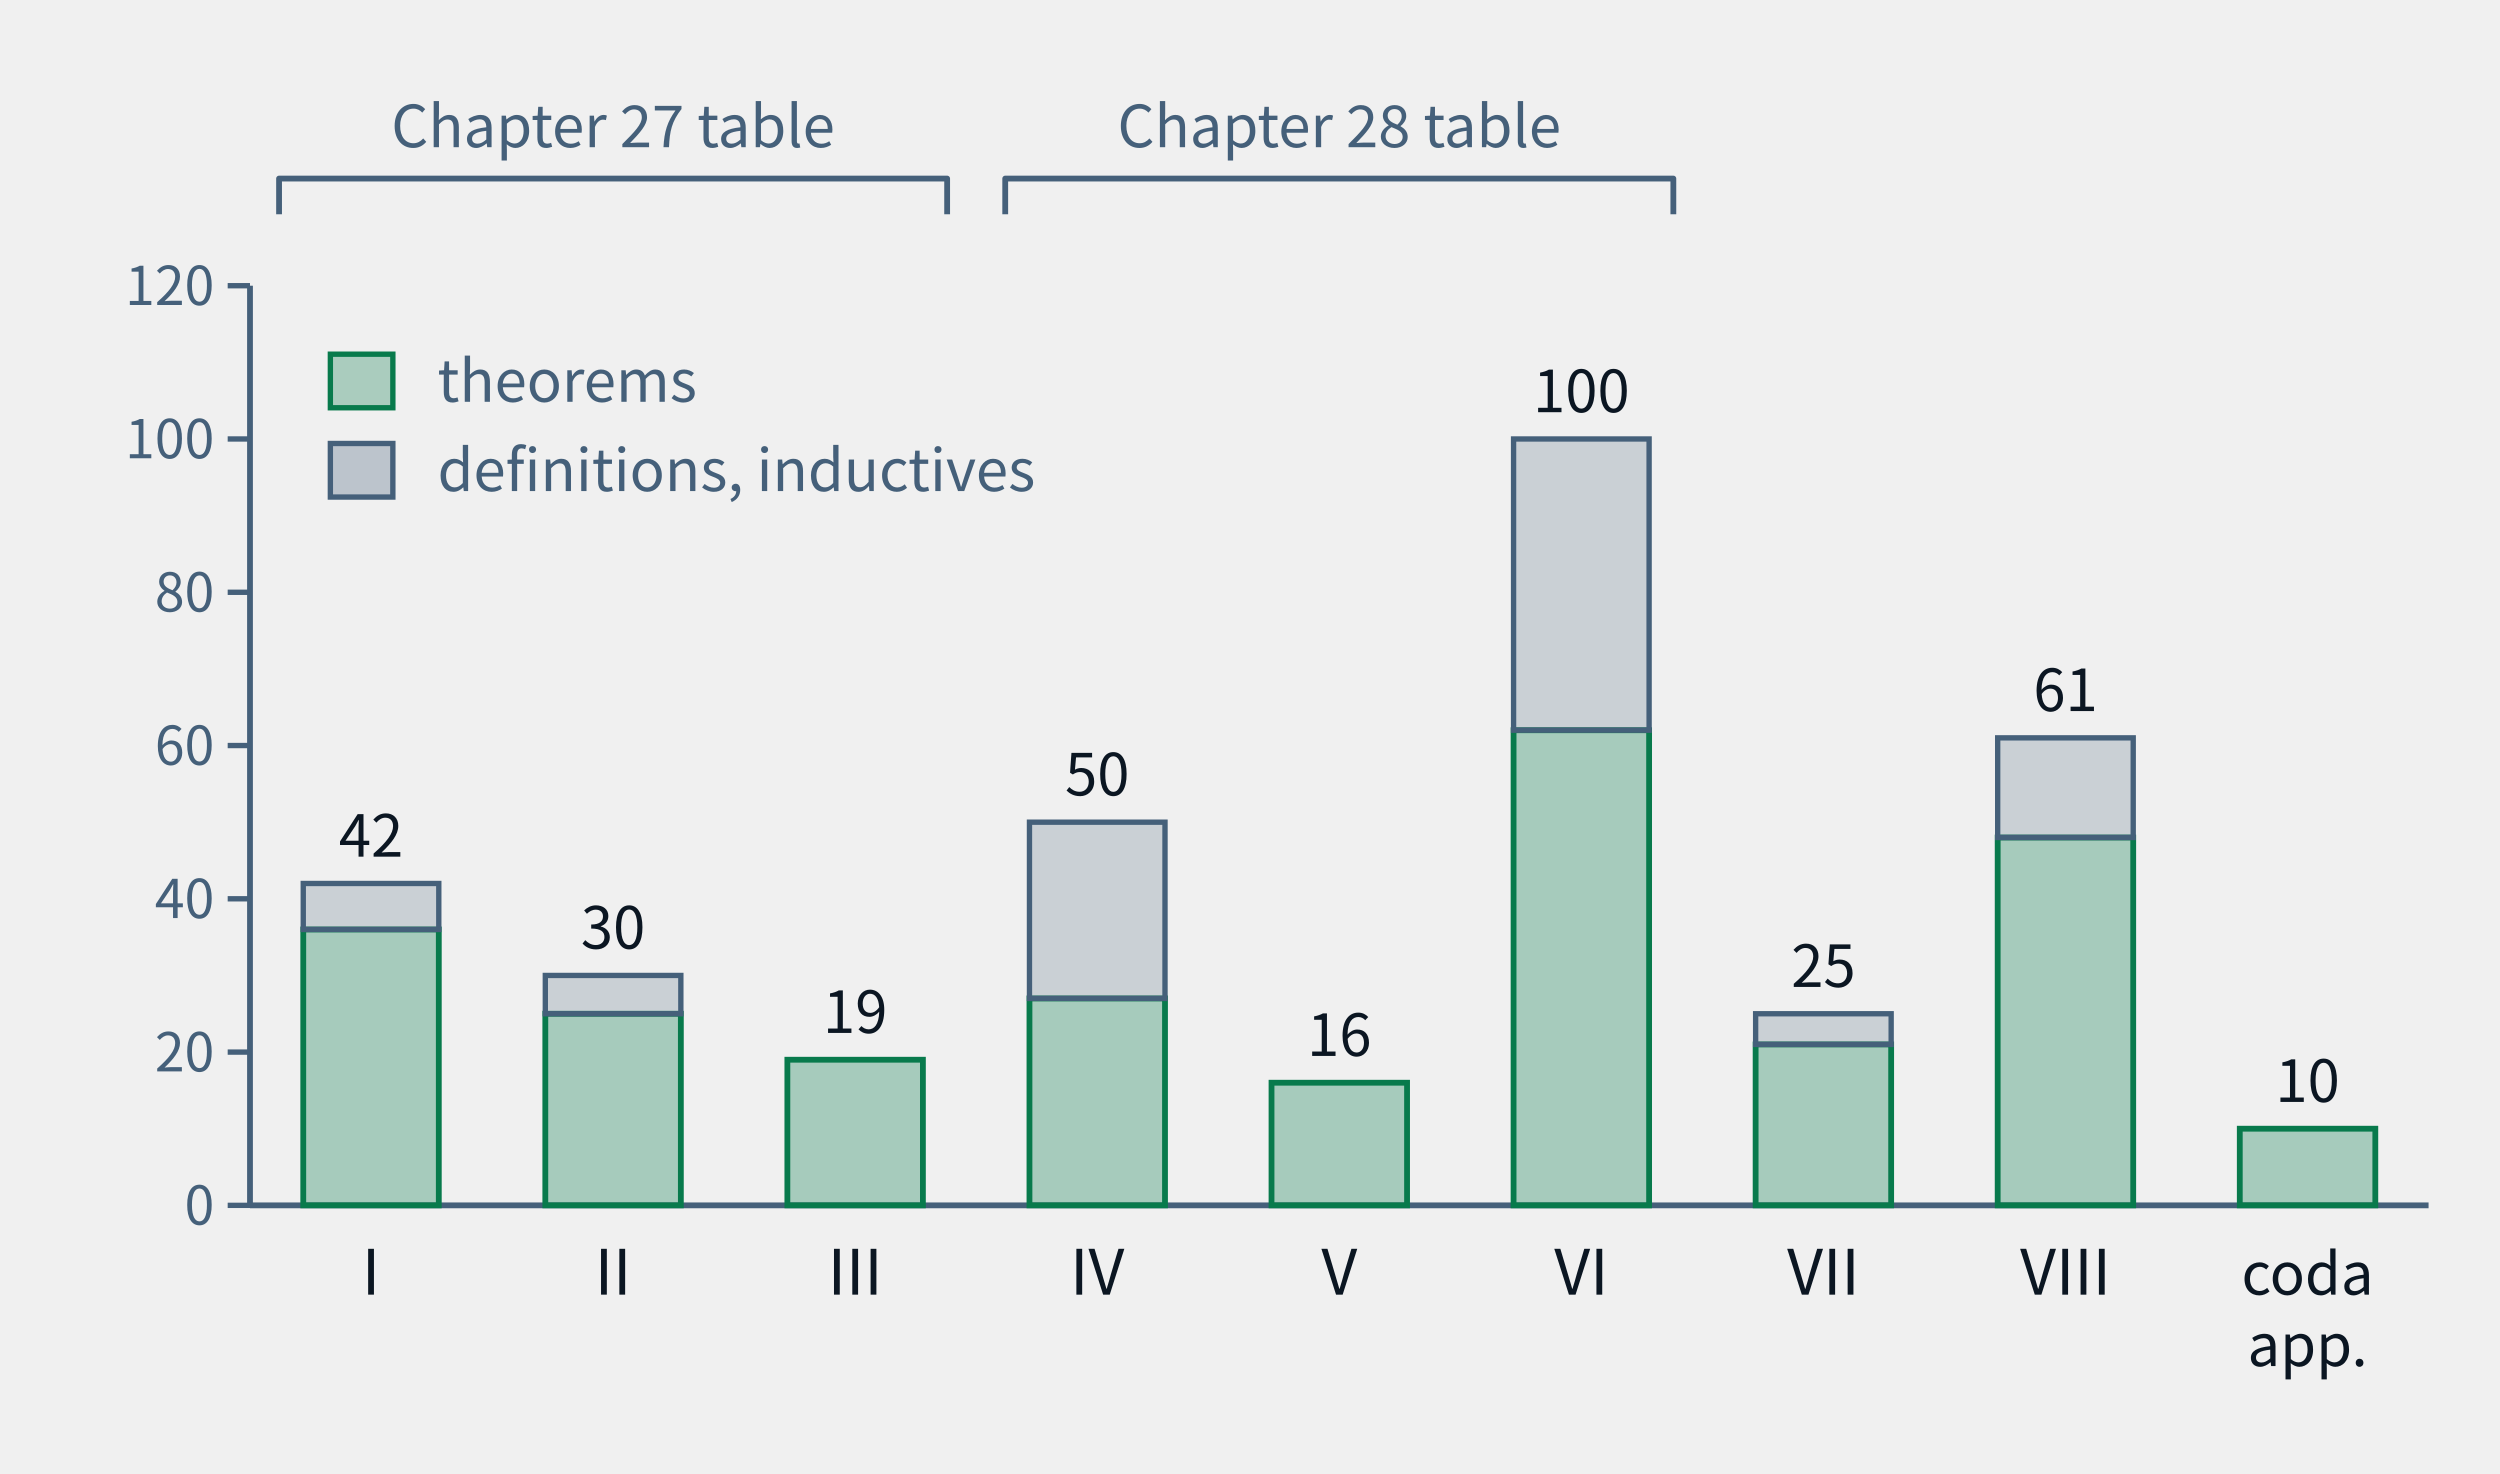
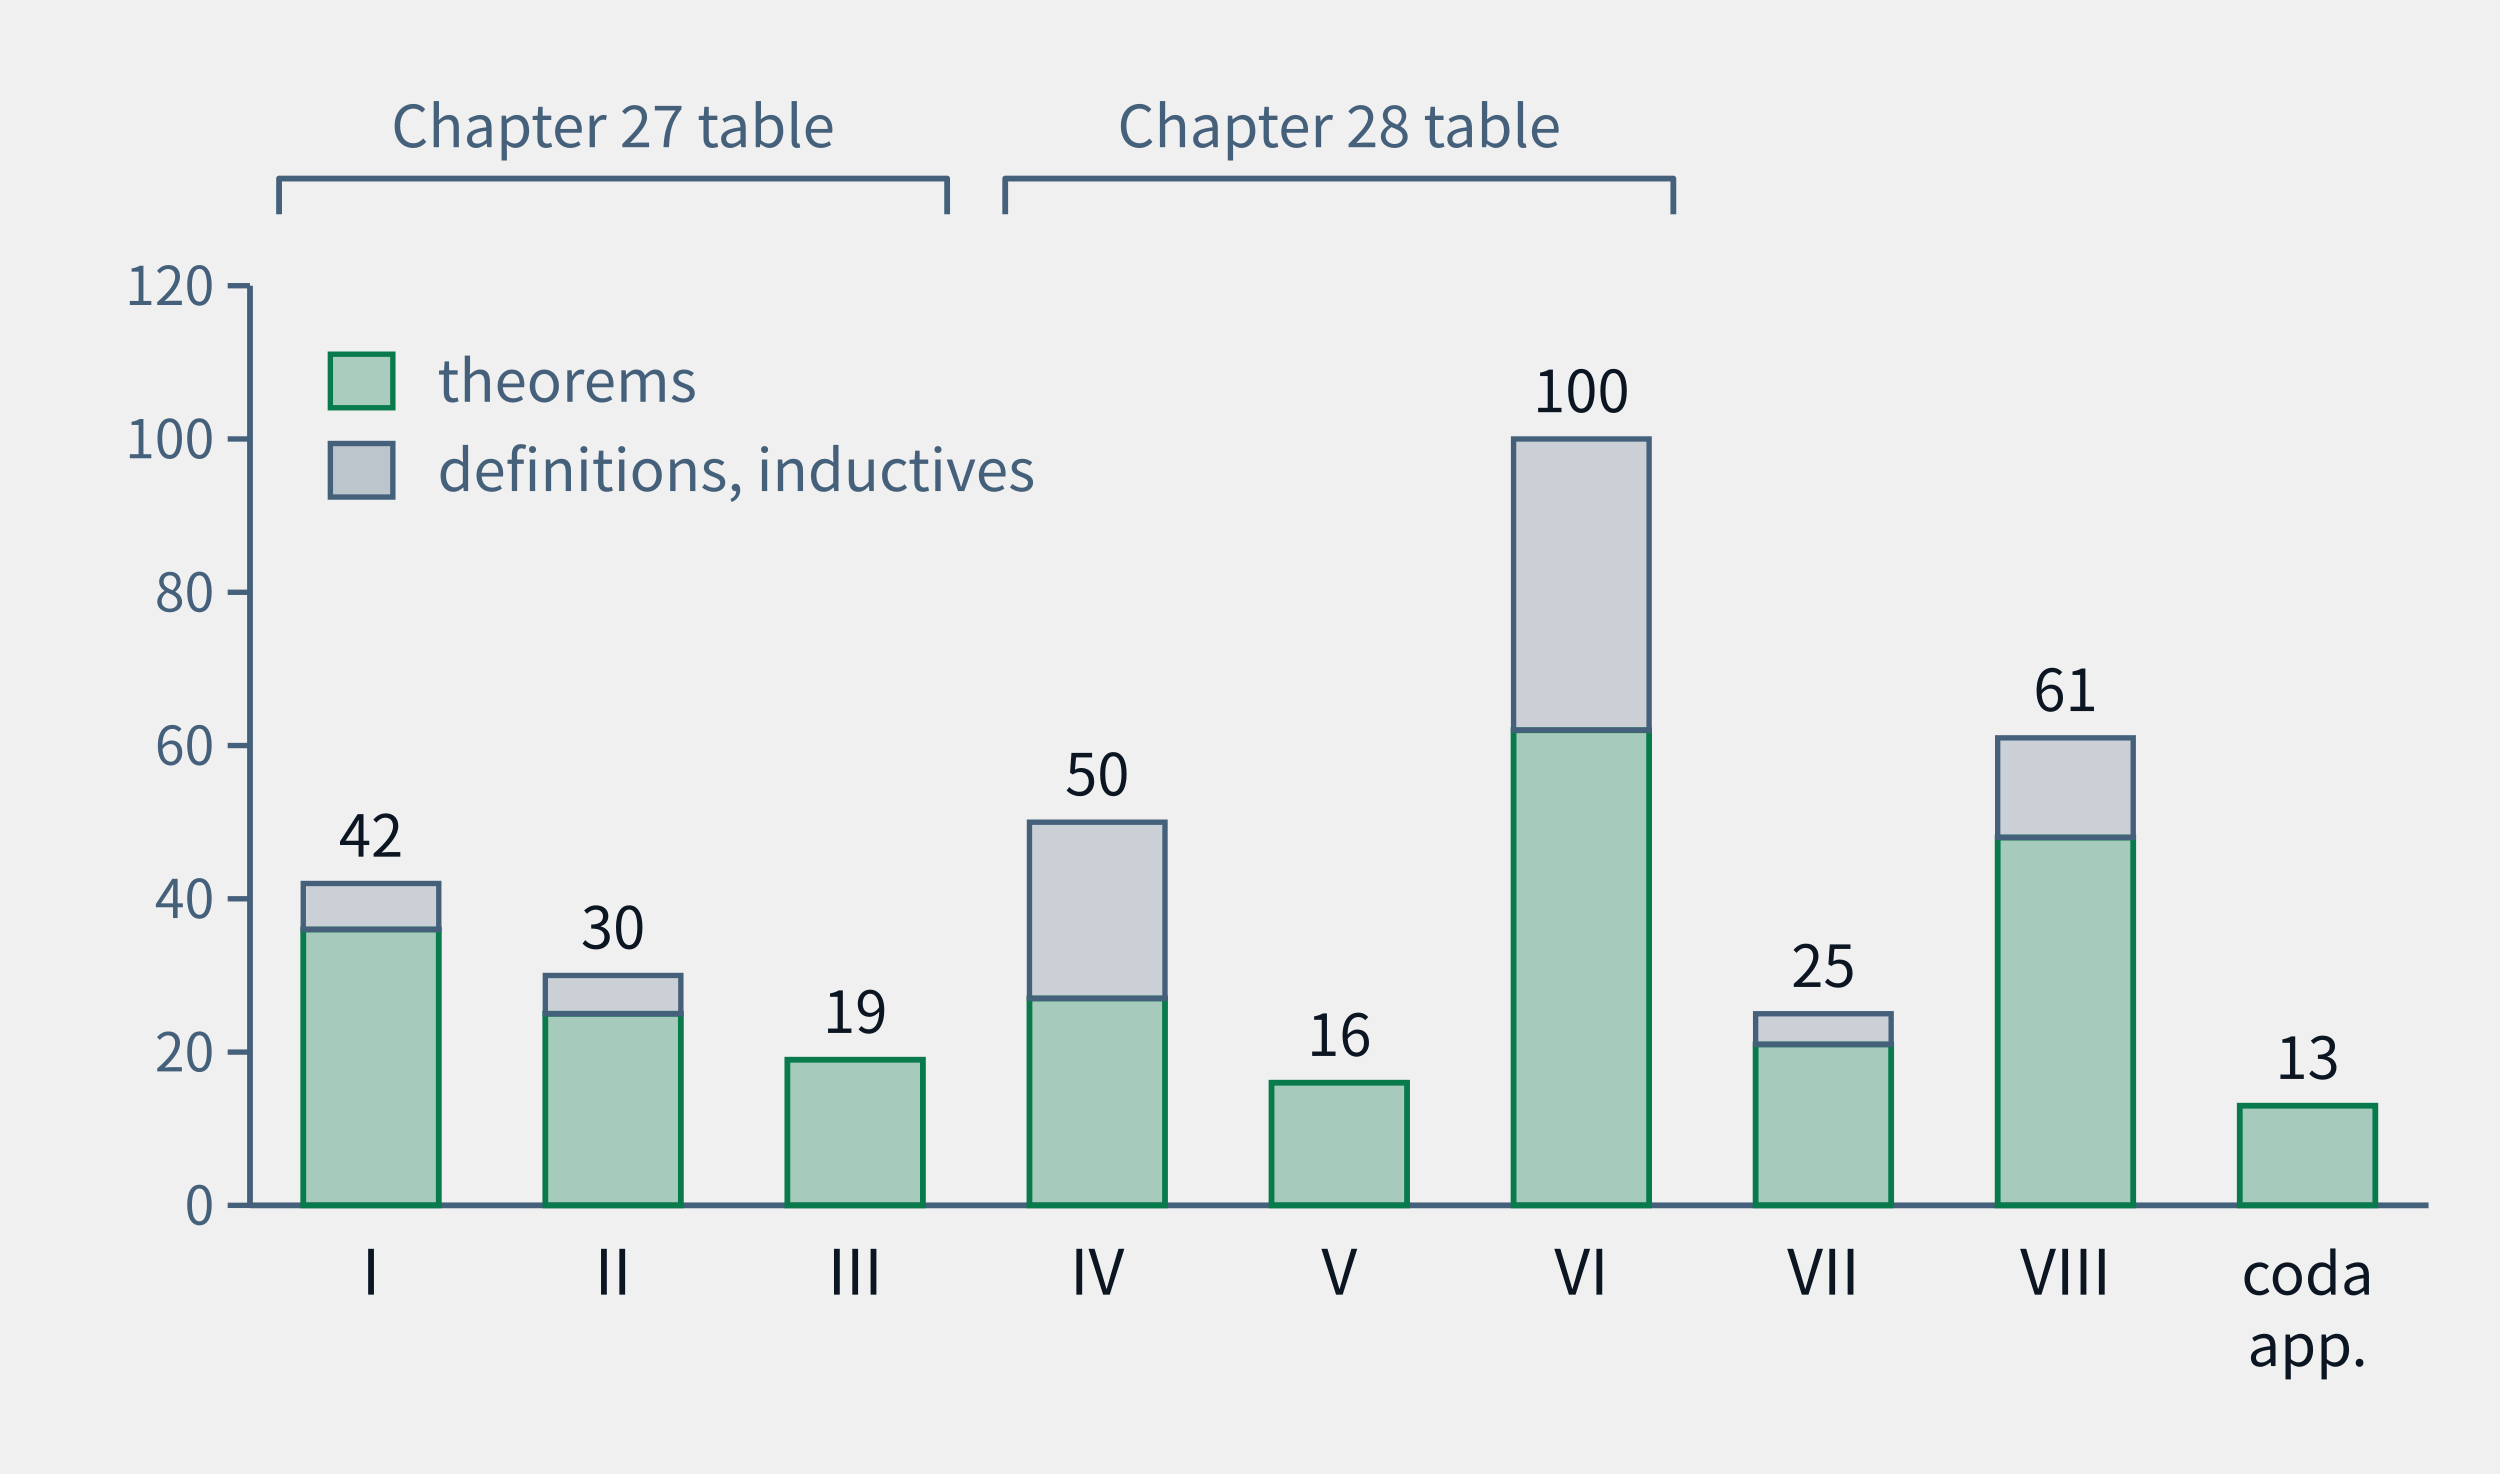
- <svg xmlns="http://www.w3.org/2000/svg" class="tr-fig" data-tr-fig="ch28-declaration-parts" data-lang="en" viewBox="0 0 560 330" width="560" height="330" font-family="'Noto Sans SC', 'Noto Sans CJK SC', 'Source Sans 3', 'PingFang SC', 'Microsoft YaHei', system-ui, sans-serif" role="img" aria-label="A bar chart. Along the bottom are Parts I to VIII and 'coda and appendices'; each bar is the number of distinct declarations the chapters of that part cite with lean=, green below for declarations of kind theorem in the lock, grey above for definitions and inductive types. I: 36 theorems, 6 other; II: 25 theorems, 5 other; III: 19 theorems, 0 other; IV: 27 theorems, 23 other; V: 16 theorems, 0 other; VI: 62 theorems, 38 other; VII: 21 theorems, 4 other; VIII: 48 theorems, 13 other; coda and appendices: 10 theorems, 0 other. Two braces above the bars mark Parts I–III as the Chapter 27 audit table and Parts IV–VI as the Chapter 28 audit table.">
+ <svg xmlns="http://www.w3.org/2000/svg" class="tr-fig" data-tr-fig="ch28-declaration-parts" data-lang="en" viewBox="0 0 560 330" width="560" height="330" font-family="'Noto Sans SC', 'Noto Sans CJK SC', 'Source Sans 3', 'PingFang SC', 'Microsoft YaHei', system-ui, sans-serif" role="img" aria-label="A bar chart. Along the bottom are Parts I to VIII and 'coda and appendices'; each bar is the number of distinct declarations the chapters of that part cite with lean=, green below for declarations of kind theorem in the lock, grey above for definitions and inductive types. I: 36 theorems, 6 other; II: 25 theorems, 5 other; III: 19 theorems, 0 other; IV: 27 theorems, 23 other; V: 16 theorems, 0 other; VI: 62 theorems, 38 other; VII: 21 theorems, 4 other; VIII: 48 theorems, 13 other; coda and appendices: 13 theorems, 0 other. Two braces above the bars mark Parts I–III as the Chapter 27 audit table and Parts IV–VI as the Chapter 28 audit table.">
  <style>.ts-ink{stroke:#0b1622}.tf-ink{fill:#0b1622}.ts-dim{stroke:#45607a}.tf-dim{fill:#45607a}.ts-faint{stroke:#9db3c4}.tf-faint{fill:#9db3c4}.ts-edge{stroke:#b9d0dd}.tf-edge{fill:#b9d0dd}.ts-hot{stroke:#5f9bb5}.tf-hot{fill:#5f9bb5}.ts-bg{stroke:#ffffff}.tf-bg{fill:#ffffff}.ts-panel{stroke:#eef5f9}.tf-panel{fill:#eef5f9}.ts-sheet{stroke:#f7fbfd}.tf-sheet{fill:#f7fbfd}.ts-cyan{stroke:#007c8a}.tf-cyan{fill:#007c8a}.ts-magenta{stroke:#b0128f}.tf-magenta{fill:#b0128f}.ts-amber{stroke:#946200}.tf-amber{fill:#946200}.ts-violet{stroke:#5a45c8}.tf-violet{fill:#5a45c8}.ts-ok{stroke:#087a4c}.tf-ok{fill:#087a4c}.ts-warn{stroke:#c21f3a}.tf-warn{fill:#c21f3a}.ts-blue{stroke:#1d5fd0}.tf-blue{fill:#1d5fd0}.ts-orange{stroke:#b85410}.tf-orange{fill:#b85410}.ts-sigma{stroke:#28405a}.tf-sigma{fill:#28405a}@media (prefers-color-scheme:dark){.ts-ink{stroke:#d4efff}.tf-ink{fill:#d4efff}.ts-dim{stroke:#6f8ea5}.tf-dim{fill:#6f8ea5}.ts-faint{stroke:#34506a}.tf-faint{fill:#34506a}.ts-edge{stroke:#143049}.tf-edge{fill:#143049}.ts-hot{stroke:#1f5d7c}.tf-hot{fill:#1f5d7c}.ts-bg{stroke:#03060c}.tf-bg{fill:#03060c}.ts-panel{stroke:#07101b}.tf-panel{fill:#07101b}.ts-sheet{stroke:#050c16}.tf-sheet{fill:#050c16}.ts-cyan{stroke:#19f0ff}.tf-cyan{fill:#19f0ff}.ts-magenta{stroke:#ff2fd0}.tf-magenta{fill:#ff2fd0}.ts-amber{stroke:#ffc83d}.tf-amber{fill:#ffc83d}.ts-violet{stroke:#9d8cff}.tf-violet{fill:#9d8cff}.ts-ok{stroke:#46ffb2}.tf-ok{fill:#46ffb2}.ts-warn{stroke:#ff5064}.tf-warn{fill:#ff5064}.ts-blue{stroke:#2a7bff}.tf-blue{fill:#2a7bff}.ts-orange{stroke:#ff8a3c}.tf-orange{fill:#ff8a3c}.ts-sigma{stroke:#cfe3ff}.tf-sigma{fill:#cfe3ff}}</style>
  <line x1="56" y1="64" x2="56" y2="270" class="ts-dim" stroke-width="1.3" fill="none" />
  <line x1="51" y1="270" x2="56" y2="270" class="ts-dim" stroke-width="1.2" fill="none" />
  <text class="tf-dim" x="48" y="274.32" font-size="12" text-anchor="end">0</text>
  <line x1="51" y1="235.67" x2="56" y2="235.67" class="ts-dim" stroke-width="1.2" fill="none" />
  <text class="tf-dim" x="48" y="239.99" font-size="12" text-anchor="end">20</text>
  <line x1="51" y1="201.33" x2="56" y2="201.33" class="ts-dim" stroke-width="1.2" fill="none" />
  <text class="tf-dim" x="48" y="205.65" font-size="12" text-anchor="end">40</text>
  <line x1="51" y1="167" x2="56" y2="167" class="ts-dim" stroke-width="1.2" fill="none" />
  <text class="tf-dim" x="48" y="171.32" font-size="12" text-anchor="end">60</text>
  <line x1="51" y1="132.67" x2="56" y2="132.67" class="ts-dim" stroke-width="1.2" fill="none" />
  <text class="tf-dim" x="48" y="136.99" font-size="12" text-anchor="end">80</text>
  <line x1="51" y1="98.33" x2="56" y2="98.33" class="ts-dim" stroke-width="1.2" fill="none" />
  <text class="tf-dim" x="48" y="102.65" font-size="12" text-anchor="end">100</text>
  <line x1="51" y1="64" x2="56" y2="64" class="ts-dim" stroke-width="1.2" fill="none" />
  <text class="tf-dim" x="48" y="68.32" font-size="12" text-anchor="end">120</text>
  <line x1="56" y1="270" x2="544" y2="270" class="ts-dim" stroke-width="1.3" fill="none" />
  <rect x="67.93" y="208.2" width="30.36" height="61.8" class="ts-ok tf-ok" stroke-width="1.3" fill-opacity="0.32" />
  <rect x="67.93" y="197.9" width="30.36" height="10.3" class="ts-dim tf-dim" stroke-width="1.2" fill-opacity="0.22" />
  <text class="tf-ink" x="83.11" y="191.9" font-size="13" text-anchor="middle">42</text>
  <text class="tf-ink" x="83.11" y="290" font-size="14" text-anchor="middle">I</text>
  <rect x="122.15" y="227.08" width="30.36" height="42.92" class="ts-ok tf-ok" stroke-width="1.3" fill-opacity="0.32" />
  <rect x="122.15" y="218.5" width="30.36" height="8.58" class="ts-dim tf-dim" stroke-width="1.2" fill-opacity="0.22" />
  <text class="tf-ink" x="137.33" y="212.5" font-size="13" text-anchor="middle">30</text>
  <text class="tf-ink" x="137.33" y="290" font-size="14" text-anchor="middle">II</text>
  <rect x="176.37" y="237.38" width="30.36" height="32.62" class="ts-ok tf-ok" stroke-width="1.3" fill-opacity="0.32" />
  <text class="tf-ink" x="191.56" y="231.38" font-size="13" text-anchor="middle">19</text>
  <text class="tf-ink" x="191.56" y="290" font-size="14" text-anchor="middle">III</text>
  <rect x="230.6" y="223.65" width="30.36" height="46.35" class="ts-ok tf-ok" stroke-width="1.3" fill-opacity="0.32" />
  <rect x="230.6" y="184.17" width="30.36" height="39.48" class="ts-dim tf-dim" stroke-width="1.2" fill-opacity="0.22" />
  <text class="tf-ink" x="245.78" y="178.17" font-size="13" text-anchor="middle">50</text>
  <text class="tf-ink" x="245.78" y="290" font-size="14" text-anchor="middle">IV</text>
  <rect x="284.82" y="242.53" width="30.36" height="27.47" class="ts-ok tf-ok" stroke-width="1.3" fill-opacity="0.32" />
  <text class="tf-ink" x="300" y="236.53" font-size="13" text-anchor="middle">16</text>
  <text class="tf-ink" x="300" y="290" font-size="14" text-anchor="middle">V</text>
  <rect x="339.04" y="163.57" width="30.36" height="106.43" class="ts-ok tf-ok" stroke-width="1.3" fill-opacity="0.32" />
  <rect x="339.04" y="98.33" width="30.36" height="65.23" class="ts-dim tf-dim" stroke-width="1.2" fill-opacity="0.22" />
  <text class="tf-ink" x="354.22" y="92.33" font-size="13" text-anchor="middle">100</text>
  <text class="tf-ink" x="354.22" y="290" font-size="14" text-anchor="middle">VI</text>
  <rect x="393.26" y="233.95" width="30.36" height="36.05" class="ts-ok tf-ok" stroke-width="1.3" fill-opacity="0.32" />
  <rect x="393.26" y="227.08" width="30.36" height="6.87" class="ts-dim tf-dim" stroke-width="1.2" fill-opacity="0.22" />
  <text class="tf-ink" x="408.44" y="221.08" font-size="13" text-anchor="middle">25</text>
  <text class="tf-ink" x="408.44" y="290" font-size="14" text-anchor="middle">VII</text>
  <rect x="447.48" y="187.6" width="30.36" height="82.4" class="ts-ok tf-ok" stroke-width="1.3" fill-opacity="0.32" />
  <rect x="447.48" y="165.28" width="30.36" height="22.32" class="ts-dim tf-dim" stroke-width="1.2" fill-opacity="0.22" />
  <text class="tf-ink" x="462.67" y="159.28" font-size="13" text-anchor="middle">61</text>
  <text class="tf-ink" x="462.67" y="290" font-size="14" text-anchor="middle">VIII</text>
-   <rect x="501.71" y="252.83" width="30.36" height="17.17" class="ts-ok tf-ok" stroke-width="1.3" fill-opacity="0.32" />
-   <text class="tf-ink" x="516.89" y="246.83" font-size="13" text-anchor="middle">10</text>
+   <rect x="501.71" y="247.68" width="30.36" height="22.32" class="ts-ok tf-ok" stroke-width="1.3" fill-opacity="0.32" />
+   <text class="tf-ink" x="516.89" y="241.68" font-size="13" text-anchor="middle">13</text>
  <text class="tf-ink" x="516.89" y="290" font-size="13" text-anchor="middle">coda</text>
  <text class="tf-ink" x="516.89" y="306" font-size="13" text-anchor="middle">app.</text>
  <path d="M62.51 48 L62.51 40 L212.16 40 L212.16 48" class="ts-dim" stroke-width="1.3" stroke-linejoin="round" fill="none" />
  <text class="tf-dim" x="137.33" y="32.98" font-size="13" text-anchor="middle">Chapter 27 table</text>
  <path d="M225.17 48 L225.17 40 L374.83 40 L374.83 48" class="ts-dim" stroke-width="1.3" stroke-linejoin="round" fill="none" />
  <text class="tf-dim" x="300" y="32.98" font-size="13" text-anchor="middle">Chapter 28 table</text>
  <rect x="74" y="79.34" width="14" height="12" class="ts-ok tf-ok" stroke-width="1.2" fill-opacity="0.3" />
  <text class="tf-dim" x="98" y="90" font-size="13">theorems</text>
  <rect x="74" y="99.34" width="14" height="12" class="ts-dim tf-dim" stroke-width="1.2" fill-opacity="0.3" />
  <text class="tf-dim" x="98" y="110" font-size="13">definitions, inductives</text>
</svg>
